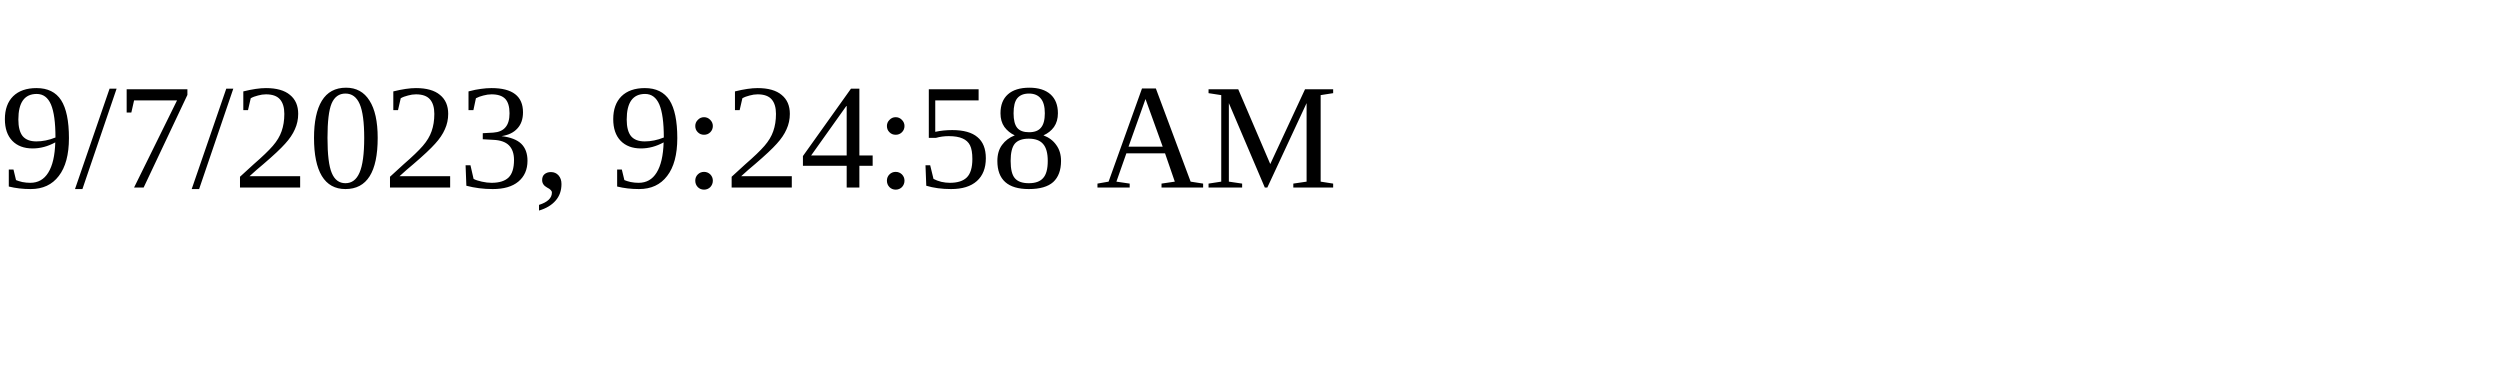
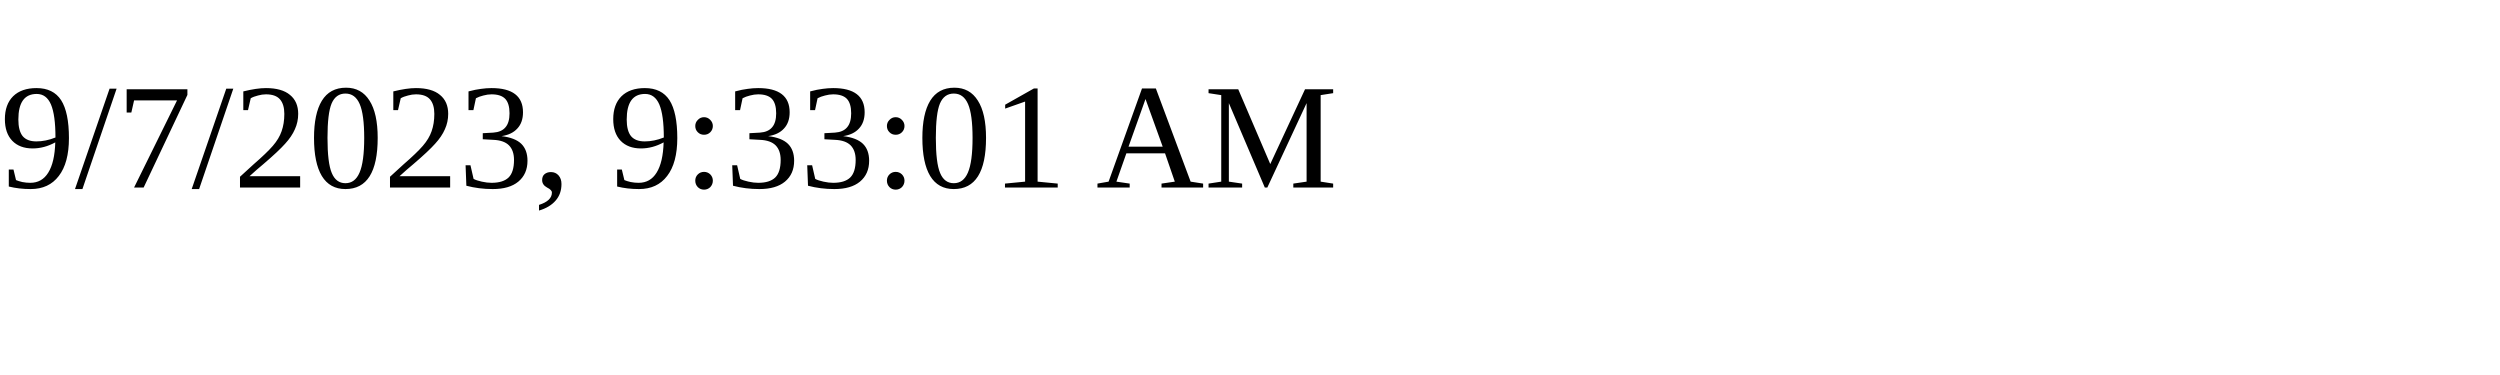
<svg xmlns="http://www.w3.org/2000/svg" height="30" width="200">
-   <text x="0" y="15">9/7/2023, 9:24:58 AM</text>
+   <text x="0" y="15">9/7/2023, 9:33:01 AM</text>
</svg>
